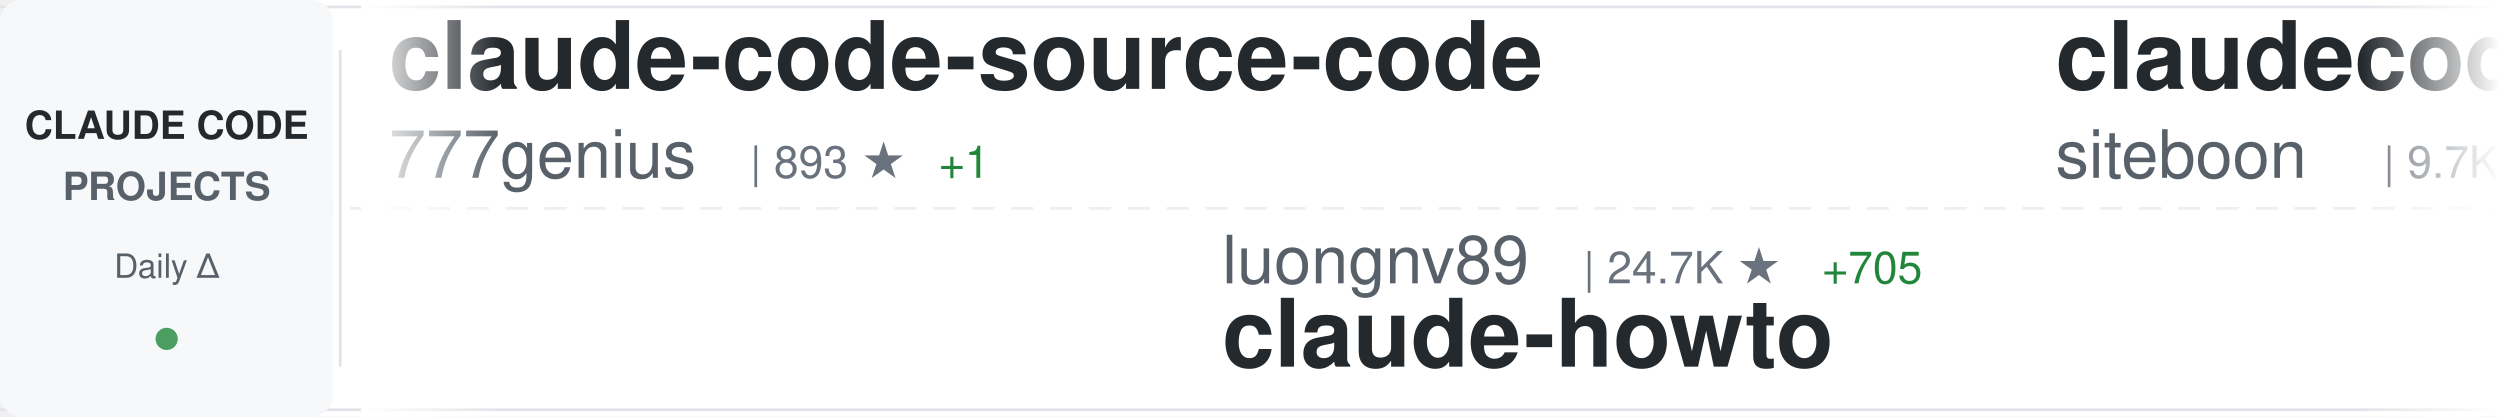
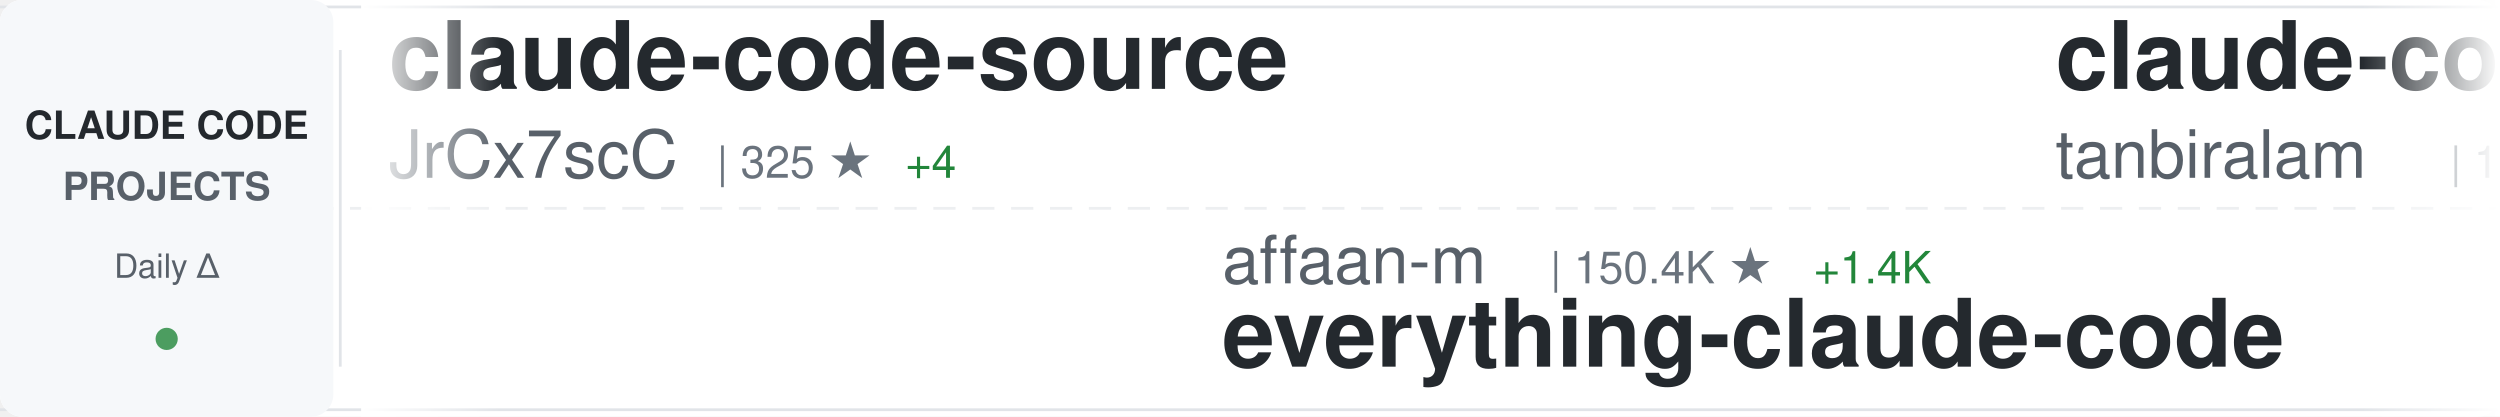
<svg xmlns="http://www.w3.org/2000/svg" width="900" height="150">
  <defs>
    <linearGradient id="awesomeLeftFade" x1="0%" y1="0%" x2="100%" y2="0%">
      <stop offset="0%" style="stop-color:#ffffff;stop-opacity:1" />
      <stop offset="100%" style="stop-color:#ffffff;stop-opacity:0" />
    </linearGradient>
    <linearGradient id="awesomeRightFade" x1="0%" y1="0%" x2="100%" y2="0%">
      <stop offset="0%" style="stop-color:#ffffff;stop-opacity:0" />
      <stop offset="100%" style="stop-color:#ffffff;stop-opacity:1" />
    </linearGradient>
  </defs>
  <rect width="900" height="150" fill="#ffffff" rx="8" />
  <rect x="0" y="2" width="900" height="1" fill="#e1e4e8" />
  <rect x="0" y="147" width="900" height="1" fill="#e1e4e8" />
  <line x1="0" y1="75" x2="900" y2="75" stroke="#e1e4e8" stroke-width="1" stroke-dasharray="8 6" opacity="0.6" />
  <rect x="0" y="0" width="120" height="150" fill="#f6f8fa" rx="8" />
  <text x="60" y="50" font-family="-apple-system, BlinkMacSystemFont, 'Segoe UI', Helvetica, Arial, sans-serif" font-size="14" font-weight="600" fill="#24292e" text-anchor="middle">CLAUDE CODE</text>
  <text x="60" y="72" font-family="-apple-system, BlinkMacSystemFont, 'Segoe UI', Helvetica, Arial, sans-serif" font-size="14" font-weight="600" fill="#586069" text-anchor="middle">PROJECTS</text>
  <text x="60" y="100" font-family="-apple-system, BlinkMacSystemFont, 'Segoe UI', Helvetica, Arial, sans-serif" font-size="12" font-weight="500" fill="#586069" text-anchor="middle">Daily Δ</text>
  <circle cx="60" cy="122" r="4" fill="#22863a" opacity="0.8" />
  <rect x="122" y="18" width="1" height="114" fill="#e1e4e8" />
  <clipPath id="awesomeTickerClip">
    <rect x="130" y="0" width="770" height="150" />
  </clipPath>
  <g clip-path="url(#awesomeTickerClip)">
    <g id="awesomeTickerItems">
      <animateTransform attributeName="transform" attributeType="XML" type="translate" from="0 0" to="-3000 0" dur="54s" repeatCount="indefinite" />
      <g transform="translate(0, 0)">
-         <text x="140" y="32" font-family="-apple-system, BlinkMacSystemFont, 'Segoe UI', Helvetica, Arial, sans-serif" font-size="34" font-weight="600" fill="#24292e">claude-code-source-code</text>
-         <text x="140" y="64" font-family="-apple-system, BlinkMacSystemFont, 'Segoe UI', Helvetica, Arial, sans-serif" font-size="24" font-weight="400" fill="#586069">777genius</text>
-         <text x="270" y="64" font-family="-apple-system, BlinkMacSystemFont, 'Segoe UI', Helvetica, Arial, sans-serif" font-size="16" font-weight="500" fill="#6a737d">| 893 ★</text>
-         <text x="338" y="64" font-family="-apple-system, BlinkMacSystemFont, 'Segoe UI', Helvetica, Arial, sans-serif" font-size="16" font-weight="500" fill="#22863a"> +1</text>
+         <text x="140" y="32" font-family="-apple-system, BlinkMacSystemFont, 'Segoe UI', Helvetica, Arial, sans-serif" font-size="34" font-weight="600" fill="#24292e">claude-code-source</text>
+         <text x="140" y="64" font-family="-apple-system, BlinkMacSystemFont, 'Segoe UI', Helvetica, Arial, sans-serif" font-size="24" font-weight="400" fill="#586069">JrCx7scC</text>
+         <text x="258" y="64" font-family="-apple-system, BlinkMacSystemFont, 'Segoe UI', Helvetica, Arial, sans-serif" font-size="16" font-weight="500" fill="#6a737d">| 325 ★</text>
+         <text x="326" y="64" font-family="-apple-system, BlinkMacSystemFont, 'Segoe UI', Helvetica, Arial, sans-serif" font-size="16" font-weight="500" fill="#22863a"> +4</text>
      </g>
      <g transform="translate(300, 0)">
-         <text x="140" y="102" font-family="-apple-system, BlinkMacSystemFont, 'Segoe UI', Helvetica, Arial, sans-serif" font-size="24" font-weight="400" fill="#586069">luongnv89</text>
-         <text x="270" y="102" font-family="-apple-system, BlinkMacSystemFont, 'Segoe UI', Helvetica, Arial, sans-serif" font-size="16" font-weight="500" fill="#6a737d">| 24.7K ★</text>
-         <text x="356" y="102" font-family="-apple-system, BlinkMacSystemFont, 'Segoe UI', Helvetica, Arial, sans-serif" font-size="16" font-weight="500" fill="#22863a"> +705</text>
-         <text x="140" y="132" font-family="-apple-system, BlinkMacSystemFont, 'Segoe UI', Helvetica, Arial, sans-serif" font-size="34" font-weight="600" fill="#24292e">claude-howto</text>
+         <text x="140" y="102" font-family="-apple-system, BlinkMacSystemFont, 'Segoe UI', Helvetica, Arial, sans-serif" font-size="24" font-weight="400" fill="#586069">affaan-m</text>
+         <text x="258" y="102" font-family="-apple-system, BlinkMacSystemFont, 'Segoe UI', Helvetica, Arial, sans-serif" font-size="16" font-weight="500" fill="#6a737d">| 150.4K ★</text>
+         <text x="353" y="102" font-family="-apple-system, BlinkMacSystemFont, 'Segoe UI', Helvetica, Arial, sans-serif" font-size="16" font-weight="500" fill="#22863a"> +1.4K</text>
+         <text x="140" y="132" font-family="-apple-system, BlinkMacSystemFont, 'Segoe UI', Helvetica, Arial, sans-serif" font-size="34" font-weight="600" fill="#24292e">everything-claude-code</text>
      </g>
      <g transform="translate(600, 0)">
-         <text x="140" y="32" font-family="-apple-system, BlinkMacSystemFont, 'Segoe UI', Helvetica, Arial, sans-serif" font-size="34" font-weight="600" fill="#24292e">claudecodeui</text>
-         <text x="140" y="64" font-family="-apple-system, BlinkMacSystemFont, 'Segoe UI', Helvetica, Arial, sans-serif" font-size="24" font-weight="400" fill="#586069">siteboon</text>
-         <text x="258" y="64" font-family="-apple-system, BlinkMacSystemFont, 'Segoe UI', Helvetica, Arial, sans-serif" font-size="16" font-weight="500" fill="#6a737d">| 9.7K ★</text>
-         <text x="335" y="64" font-family="-apple-system, BlinkMacSystemFont, 'Segoe UI', Helvetica, Arial, sans-serif" font-size="16" font-weight="500" fill="#22863a"> +39</text>
+         <text x="140" y="32" font-family="-apple-system, BlinkMacSystemFont, 'Segoe UI', Helvetica, Arial, sans-serif" font-size="34" font-weight="600" fill="#24292e">claude-code</text>
+         <text x="140" y="64" font-family="-apple-system, BlinkMacSystemFont, 'Segoe UI', Helvetica, Arial, sans-serif" font-size="24" font-weight="400" fill="#586069">tanbiralam</text>
+         <text x="282" y="64" font-family="-apple-system, BlinkMacSystemFont, 'Segoe UI', Helvetica, Arial, sans-serif" font-size="16" font-weight="500" fill="#6a737d">| 1.4K ★</text>
+         <text x="359" y="64" font-family="-apple-system, BlinkMacSystemFont, 'Segoe UI', Helvetica, Arial, sans-serif" font-size="16" font-weight="500" fill="#22863a"> +16</text>
      </g>
      <g transform="translate(900, 0)">
-         <text x="140" y="102" font-family="-apple-system, BlinkMacSystemFont, 'Segoe UI', Helvetica, Arial, sans-serif" font-size="24" font-weight="400" fill="#586069">davila7</text>
-         <text x="246" y="102" font-family="-apple-system, BlinkMacSystemFont, 'Segoe UI', Helvetica, Arial, sans-serif" font-size="16" font-weight="500" fill="#6a737d">| 24.4K ★</text>
-         <text x="332" y="102" font-family="-apple-system, BlinkMacSystemFont, 'Segoe UI', Helvetica, Arial, sans-serif" font-size="16" font-weight="500" fill="#22863a"> +52</text>
-         <text x="140" y="132" font-family="-apple-system, BlinkMacSystemFont, 'Segoe UI', Helvetica, Arial, sans-serif" font-size="34" font-weight="600" fill="#24292e">claude-code-templates</text>
+         <text x="140" y="102" font-family="-apple-system, BlinkMacSystemFont, 'Segoe UI', Helvetica, Arial, sans-serif" font-size="24" font-weight="400" fill="#586069">wanshuiyin</text>
+         <text x="282" y="102" font-family="-apple-system, BlinkMacSystemFont, 'Segoe UI', Helvetica, Arial, sans-serif" font-size="16" font-weight="500" fill="#6a737d">| 6.1K ★</text>
+         <text x="359" y="102" font-family="-apple-system, BlinkMacSystemFont, 'Segoe UI', Helvetica, Arial, sans-serif" font-size="16" font-weight="500" fill="#22863a"> +101</text>
+         <text x="140" y="132" font-family="-apple-system, BlinkMacSystemFont, 'Segoe UI', Helvetica, Arial, sans-serif" font-size="34" font-weight="600" fill="#24292e">Auto-claude-code-researc...</text>
      </g>
      <g transform="translate(1200, 0)">
-         <text x="140" y="32" font-family="-apple-system, BlinkMacSystemFont, 'Segoe UI', Helvetica, Arial, sans-serif" font-size="34" font-weight="600" fill="#24292e">learn-claude-code</text>
-         <text x="140" y="64" font-family="-apple-system, BlinkMacSystemFont, 'Segoe UI', Helvetica, Arial, sans-serif" font-size="24" font-weight="400" fill="#586069">shareAI-lab</text>
-         <text x="294" y="64" font-family="-apple-system, BlinkMacSystemFont, 'Segoe UI', Helvetica, Arial, sans-serif" font-size="16" font-weight="500" fill="#6a737d">| 51.3K ★</text>
-         <text x="380" y="64" font-family="-apple-system, BlinkMacSystemFont, 'Segoe UI', Helvetica, Arial, sans-serif" font-size="16" font-weight="500" fill="#22863a"> +515</text>
+         <text x="140" y="32" font-family="-apple-system, BlinkMacSystemFont, 'Segoe UI', Helvetica, Arial, sans-serif" font-size="34" font-weight="600" fill="#24292e">claude-code-cli</text>
+         <text x="140" y="64" font-family="-apple-system, BlinkMacSystemFont, 'Segoe UI', Helvetica, Arial, sans-serif" font-size="24" font-weight="400" fill="#586069">huangserva</text>
+         <text x="282" y="64" font-family="-apple-system, BlinkMacSystemFont, 'Segoe UI', Helvetica, Arial, sans-serif" font-size="16" font-weight="500" fill="#6a737d">| 546 ★</text>
+         <text x="350" y="64" font-family="-apple-system, BlinkMacSystemFont, 'Segoe UI', Helvetica, Arial, sans-serif" font-size="16" font-weight="500" fill="#22863a"> +3</text>
      </g>
      <g transform="translate(1500, 0)">
-         <text x="140" y="102" font-family="-apple-system, BlinkMacSystemFont, 'Segoe UI', Helvetica, Arial, sans-serif" font-size="24" font-weight="400" fill="#586069">anthropics</text>
-         <text x="282" y="102" font-family="-apple-system, BlinkMacSystemFont, 'Segoe UI', Helvetica, Arial, sans-serif" font-size="16" font-weight="500" fill="#6a737d">| 4.2K ★</text>
-         <text x="359" y="102" font-family="-apple-system, BlinkMacSystemFont, 'Segoe UI', Helvetica, Arial, sans-serif" font-size="16" font-weight="500" fill="#22863a"> +14</text>
-         <text x="140" y="132" font-family="-apple-system, BlinkMacSystemFont, 'Segoe UI', Helvetica, Arial, sans-serif" font-size="34" font-weight="600" fill="#24292e">claude-code-security-rev...</text>
+         <text x="140" y="102" font-family="-apple-system, BlinkMacSystemFont, 'Segoe UI', Helvetica, Arial, sans-serif" font-size="24" font-weight="400" fill="#586069">fazxes</text>
+         <text x="234" y="102" font-family="-apple-system, BlinkMacSystemFont, 'Segoe UI', Helvetica, Arial, sans-serif" font-size="16" font-weight="500" fill="#6a737d">| 200 ★</text>
+         <text x="140" y="132" font-family="-apple-system, BlinkMacSystemFont, 'Segoe UI', Helvetica, Arial, sans-serif" font-size="34" font-weight="600" fill="#24292e">Claude-code</text>
      </g>
      <g transform="translate(1800, 0)">
-         <text x="140" y="32" font-family="-apple-system, BlinkMacSystemFont, 'Segoe UI', Helvetica, Arial, sans-serif" font-size="34" font-weight="600" fill="#24292e">gstack</text>
-         <text x="140" y="64" font-family="-apple-system, BlinkMacSystemFont, 'Segoe UI', Helvetica, Arial, sans-serif" font-size="24" font-weight="400" fill="#586069">garrytan</text>
-         <text x="258" y="64" font-family="-apple-system, BlinkMacSystemFont, 'Segoe UI', Helvetica, Arial, sans-serif" font-size="16" font-weight="500" fill="#6a737d">| 69.2K ★</text>
-         <text x="344" y="64" font-family="-apple-system, BlinkMacSystemFont, 'Segoe UI', Helvetica, Arial, sans-serif" font-size="16" font-weight="500" fill="#22863a"> +900</text>
+         <text x="140" y="32" font-family="-apple-system, BlinkMacSystemFont, 'Segoe UI', Helvetica, Arial, sans-serif" font-size="34" font-weight="600" fill="#24292e">claude-code</text>
+         <text x="140" y="64" font-family="-apple-system, BlinkMacSystemFont, 'Segoe UI', Helvetica, Arial, sans-serif" font-size="24" font-weight="400" fill="#586069">yasasbanukaofficial</text>
+         <text x="390" y="64" font-family="-apple-system, BlinkMacSystemFont, 'Segoe UI', Helvetica, Arial, sans-serif" font-size="16" font-weight="500" fill="#6a737d">| 2.2K ★</text>
+         <text x="467" y="64" font-family="-apple-system, BlinkMacSystemFont, 'Segoe UI', Helvetica, Arial, sans-serif" font-size="16" font-weight="500" fill="#22863a"> +77</text>
      </g>
      <g transform="translate(2100, 0)">
-         <text x="140" y="102" font-family="-apple-system, BlinkMacSystemFont, 'Segoe UI', Helvetica, Arial, sans-serif" font-size="24" font-weight="400" fill="#586069">jarmuine</text>
-         <text x="258" y="102" font-family="-apple-system, BlinkMacSystemFont, 'Segoe UI', Helvetica, Arial, sans-serif" font-size="16" font-weight="500" fill="#6a737d">| 2.0K ★</text>
-         <text x="335" y="102" font-family="-apple-system, BlinkMacSystemFont, 'Segoe UI', Helvetica, Arial, sans-serif" font-size="16" font-weight="500" fill="#22863a"> +9</text>
-         <text x="140" y="132" font-family="-apple-system, BlinkMacSystemFont, 'Segoe UI', Helvetica, Arial, sans-serif" font-size="34" font-weight="600" fill="#24292e">claude-code</text>
+         <text x="140" y="102" font-family="-apple-system, BlinkMacSystemFont, 'Segoe UI', Helvetica, Arial, sans-serif" font-size="24" font-weight="400" fill="#586069">shanraisshan</text>
+         <text x="306" y="102" font-family="-apple-system, BlinkMacSystemFont, 'Segoe UI', Helvetica, Arial, sans-serif" font-size="16" font-weight="500" fill="#6a737d">| 36.1K ★</text>
+         <text x="392" y="102" font-family="-apple-system, BlinkMacSystemFont, 'Segoe UI', Helvetica, Arial, sans-serif" font-size="16" font-weight="500" fill="#22863a"> +1.5K</text>
+         <text x="140" y="132" font-family="-apple-system, BlinkMacSystemFont, 'Segoe UI', Helvetica, Arial, sans-serif" font-size="34" font-weight="600" fill="#24292e">claude-code-best-practic...</text>
      </g>
      <g transform="translate(2400, 0)">
-         <text x="140" y="32" font-family="-apple-system, BlinkMacSystemFont, 'Segoe UI', Helvetica, Arial, sans-serif" font-size="34" font-weight="600" fill="#24292e">claude-code</text>
-         <text x="140" y="64" font-family="-apple-system, BlinkMacSystemFont, 'Segoe UI', Helvetica, Arial, sans-serif" font-size="24" font-weight="400" fill="#586069">RishabhK103</text>
-         <text x="294" y="64" font-family="-apple-system, BlinkMacSystemFont, 'Segoe UI', Helvetica, Arial, sans-serif" font-size="16" font-weight="500" fill="#6a737d">| 54 ★</text>
+         <text x="140" y="32" font-family="-apple-system, BlinkMacSystemFont, 'Segoe UI', Helvetica, Arial, sans-serif" font-size="34" font-weight="600" fill="#24292e">claude-code-tudou</text>
+         <text x="140" y="64" font-family="-apple-system, BlinkMacSystemFont, 'Segoe UI', Helvetica, Arial, sans-serif" font-size="24" font-weight="400" fill="#586069">AICoderTudou</text>
+         <text x="306" y="64" font-family="-apple-system, BlinkMacSystemFont, 'Segoe UI', Helvetica, Arial, sans-serif" font-size="16" font-weight="500" fill="#6a737d">| 463 ★</text>
+         <text x="374" y="64" font-family="-apple-system, BlinkMacSystemFont, 'Segoe UI', Helvetica, Arial, sans-serif" font-size="16" font-weight="500" fill="#22863a"> +9</text>
      </g>
      <g transform="translate(2700, 0)">
-         <text x="140" y="102" font-family="-apple-system, BlinkMacSystemFont, 'Segoe UI', Helvetica, Arial, sans-serif" font-size="24" font-weight="400" fill="#586069">zebbern</text>
-         <text x="246" y="102" font-family="-apple-system, BlinkMacSystemFont, 'Segoe UI', Helvetica, Arial, sans-serif" font-size="16" font-weight="500" fill="#6a737d">| 3.9K ★</text>
-         <text x="323" y="102" font-family="-apple-system, BlinkMacSystemFont, 'Segoe UI', Helvetica, Arial, sans-serif" font-size="16" font-weight="500" fill="#22863a"> +7</text>
-         <text x="140" y="132" font-family="-apple-system, BlinkMacSystemFont, 'Segoe UI', Helvetica, Arial, sans-serif" font-size="34" font-weight="600" fill="#24292e">claude-code-guide</text>
+         <text x="140" y="102" font-family="-apple-system, BlinkMacSystemFont, 'Segoe UI', Helvetica, Arial, sans-serif" font-size="24" font-weight="400" fill="#586069">obra</text>
+         <text x="210" y="102" font-family="-apple-system, BlinkMacSystemFont, 'Segoe UI', Helvetica, Arial, sans-serif" font-size="16" font-weight="500" fill="#6a737d">| 146.1K ★</text>
+         <text x="305" y="102" font-family="-apple-system, BlinkMacSystemFont, 'Segoe UI', Helvetica, Arial, sans-serif" font-size="16" font-weight="500" fill="#22863a"> +1.9K</text>
+         <text x="140" y="132" font-family="-apple-system, BlinkMacSystemFont, 'Segoe UI', Helvetica, Arial, sans-serif" font-size="34" font-weight="600" fill="#24292e">superpowers</text>
      </g>
      <g transform="translate(3000, 0)">
-         <text x="140" y="32" font-family="-apple-system, BlinkMacSystemFont, 'Segoe UI', Helvetica, Arial, sans-serif" font-size="34" font-weight="600" fill="#24292e">claude-code-source-code</text>
-         <text x="140" y="64" font-family="-apple-system, BlinkMacSystemFont, 'Segoe UI', Helvetica, Arial, sans-serif" font-size="24" font-weight="400" fill="#586069">777genius</text>
-         <text x="270" y="64" font-family="-apple-system, BlinkMacSystemFont, 'Segoe UI', Helvetica, Arial, sans-serif" font-size="16" font-weight="500" fill="#6a737d">| 893 ★</text>
-         <text x="338" y="64" font-family="-apple-system, BlinkMacSystemFont, 'Segoe UI', Helvetica, Arial, sans-serif" font-size="16" font-weight="500" fill="#22863a"> +1</text>
+         <text x="140" y="32" font-family="-apple-system, BlinkMacSystemFont, 'Segoe UI', Helvetica, Arial, sans-serif" font-size="34" font-weight="600" fill="#24292e">claude-code-source</text>
+         <text x="140" y="64" font-family="-apple-system, BlinkMacSystemFont, 'Segoe UI', Helvetica, Arial, sans-serif" font-size="24" font-weight="400" fill="#586069">JrCx7scC</text>
+         <text x="258" y="64" font-family="-apple-system, BlinkMacSystemFont, 'Segoe UI', Helvetica, Arial, sans-serif" font-size="16" font-weight="500" fill="#6a737d">| 325 ★</text>
+         <text x="326" y="64" font-family="-apple-system, BlinkMacSystemFont, 'Segoe UI', Helvetica, Arial, sans-serif" font-size="16" font-weight="500" fill="#22863a"> +4</text>
      </g>
      <g transform="translate(3300, 0)">
-         <text x="140" y="102" font-family="-apple-system, BlinkMacSystemFont, 'Segoe UI', Helvetica, Arial, sans-serif" font-size="24" font-weight="400" fill="#586069">luongnv89</text>
-         <text x="270" y="102" font-family="-apple-system, BlinkMacSystemFont, 'Segoe UI', Helvetica, Arial, sans-serif" font-size="16" font-weight="500" fill="#6a737d">| 24.7K ★</text>
-         <text x="356" y="102" font-family="-apple-system, BlinkMacSystemFont, 'Segoe UI', Helvetica, Arial, sans-serif" font-size="16" font-weight="500" fill="#22863a"> +705</text>
-         <text x="140" y="132" font-family="-apple-system, BlinkMacSystemFont, 'Segoe UI', Helvetica, Arial, sans-serif" font-size="34" font-weight="600" fill="#24292e">claude-howto</text>
+         <text x="140" y="102" font-family="-apple-system, BlinkMacSystemFont, 'Segoe UI', Helvetica, Arial, sans-serif" font-size="24" font-weight="400" fill="#586069">affaan-m</text>
+         <text x="258" y="102" font-family="-apple-system, BlinkMacSystemFont, 'Segoe UI', Helvetica, Arial, sans-serif" font-size="16" font-weight="500" fill="#6a737d">| 150.4K ★</text>
+         <text x="353" y="102" font-family="-apple-system, BlinkMacSystemFont, 'Segoe UI', Helvetica, Arial, sans-serif" font-size="16" font-weight="500" fill="#22863a"> +1.4K</text>
+         <text x="140" y="132" font-family="-apple-system, BlinkMacSystemFont, 'Segoe UI', Helvetica, Arial, sans-serif" font-size="34" font-weight="600" fill="#24292e">everything-claude-code</text>
      </g>
      <g transform="translate(3600, 0)">
-         <text x="140" y="32" font-family="-apple-system, BlinkMacSystemFont, 'Segoe UI', Helvetica, Arial, sans-serif" font-size="34" font-weight="600" fill="#24292e">claudecodeui</text>
-         <text x="140" y="64" font-family="-apple-system, BlinkMacSystemFont, 'Segoe UI', Helvetica, Arial, sans-serif" font-size="24" font-weight="400" fill="#586069">siteboon</text>
-         <text x="258" y="64" font-family="-apple-system, BlinkMacSystemFont, 'Segoe UI', Helvetica, Arial, sans-serif" font-size="16" font-weight="500" fill="#6a737d">| 9.7K ★</text>
-         <text x="335" y="64" font-family="-apple-system, BlinkMacSystemFont, 'Segoe UI', Helvetica, Arial, sans-serif" font-size="16" font-weight="500" fill="#22863a"> +39</text>
+         <text x="140" y="32" font-family="-apple-system, BlinkMacSystemFont, 'Segoe UI', Helvetica, Arial, sans-serif" font-size="34" font-weight="600" fill="#24292e">claude-code</text>
+         <text x="140" y="64" font-family="-apple-system, BlinkMacSystemFont, 'Segoe UI', Helvetica, Arial, sans-serif" font-size="24" font-weight="400" fill="#586069">tanbiralam</text>
+         <text x="282" y="64" font-family="-apple-system, BlinkMacSystemFont, 'Segoe UI', Helvetica, Arial, sans-serif" font-size="16" font-weight="500" fill="#6a737d">| 1.4K ★</text>
+         <text x="359" y="64" font-family="-apple-system, BlinkMacSystemFont, 'Segoe UI', Helvetica, Arial, sans-serif" font-size="16" font-weight="500" fill="#22863a"> +16</text>
      </g>
      <g transform="translate(3900, 0)">
-         <text x="140" y="102" font-family="-apple-system, BlinkMacSystemFont, 'Segoe UI', Helvetica, Arial, sans-serif" font-size="24" font-weight="400" fill="#586069">davila7</text>
-         <text x="246" y="102" font-family="-apple-system, BlinkMacSystemFont, 'Segoe UI', Helvetica, Arial, sans-serif" font-size="16" font-weight="500" fill="#6a737d">| 24.4K ★</text>
-         <text x="332" y="102" font-family="-apple-system, BlinkMacSystemFont, 'Segoe UI', Helvetica, Arial, sans-serif" font-size="16" font-weight="500" fill="#22863a"> +52</text>
-         <text x="140" y="132" font-family="-apple-system, BlinkMacSystemFont, 'Segoe UI', Helvetica, Arial, sans-serif" font-size="34" font-weight="600" fill="#24292e">claude-code-templates</text>
+         <text x="140" y="102" font-family="-apple-system, BlinkMacSystemFont, 'Segoe UI', Helvetica, Arial, sans-serif" font-size="24" font-weight="400" fill="#586069">wanshuiyin</text>
+         <text x="282" y="102" font-family="-apple-system, BlinkMacSystemFont, 'Segoe UI', Helvetica, Arial, sans-serif" font-size="16" font-weight="500" fill="#6a737d">| 6.1K ★</text>
+         <text x="359" y="102" font-family="-apple-system, BlinkMacSystemFont, 'Segoe UI', Helvetica, Arial, sans-serif" font-size="16" font-weight="500" fill="#22863a"> +101</text>
+         <text x="140" y="132" font-family="-apple-system, BlinkMacSystemFont, 'Segoe UI', Helvetica, Arial, sans-serif" font-size="34" font-weight="600" fill="#24292e">Auto-claude-code-researc...</text>
      </g>
    </g>
  </g>
  <rect x="130" y="0" width="50" height="150" fill="url(#awesomeLeftFade)" />
  <rect x="850" y="0" width="50" height="150" fill="url(#awesomeRightFade)" />
</svg>
